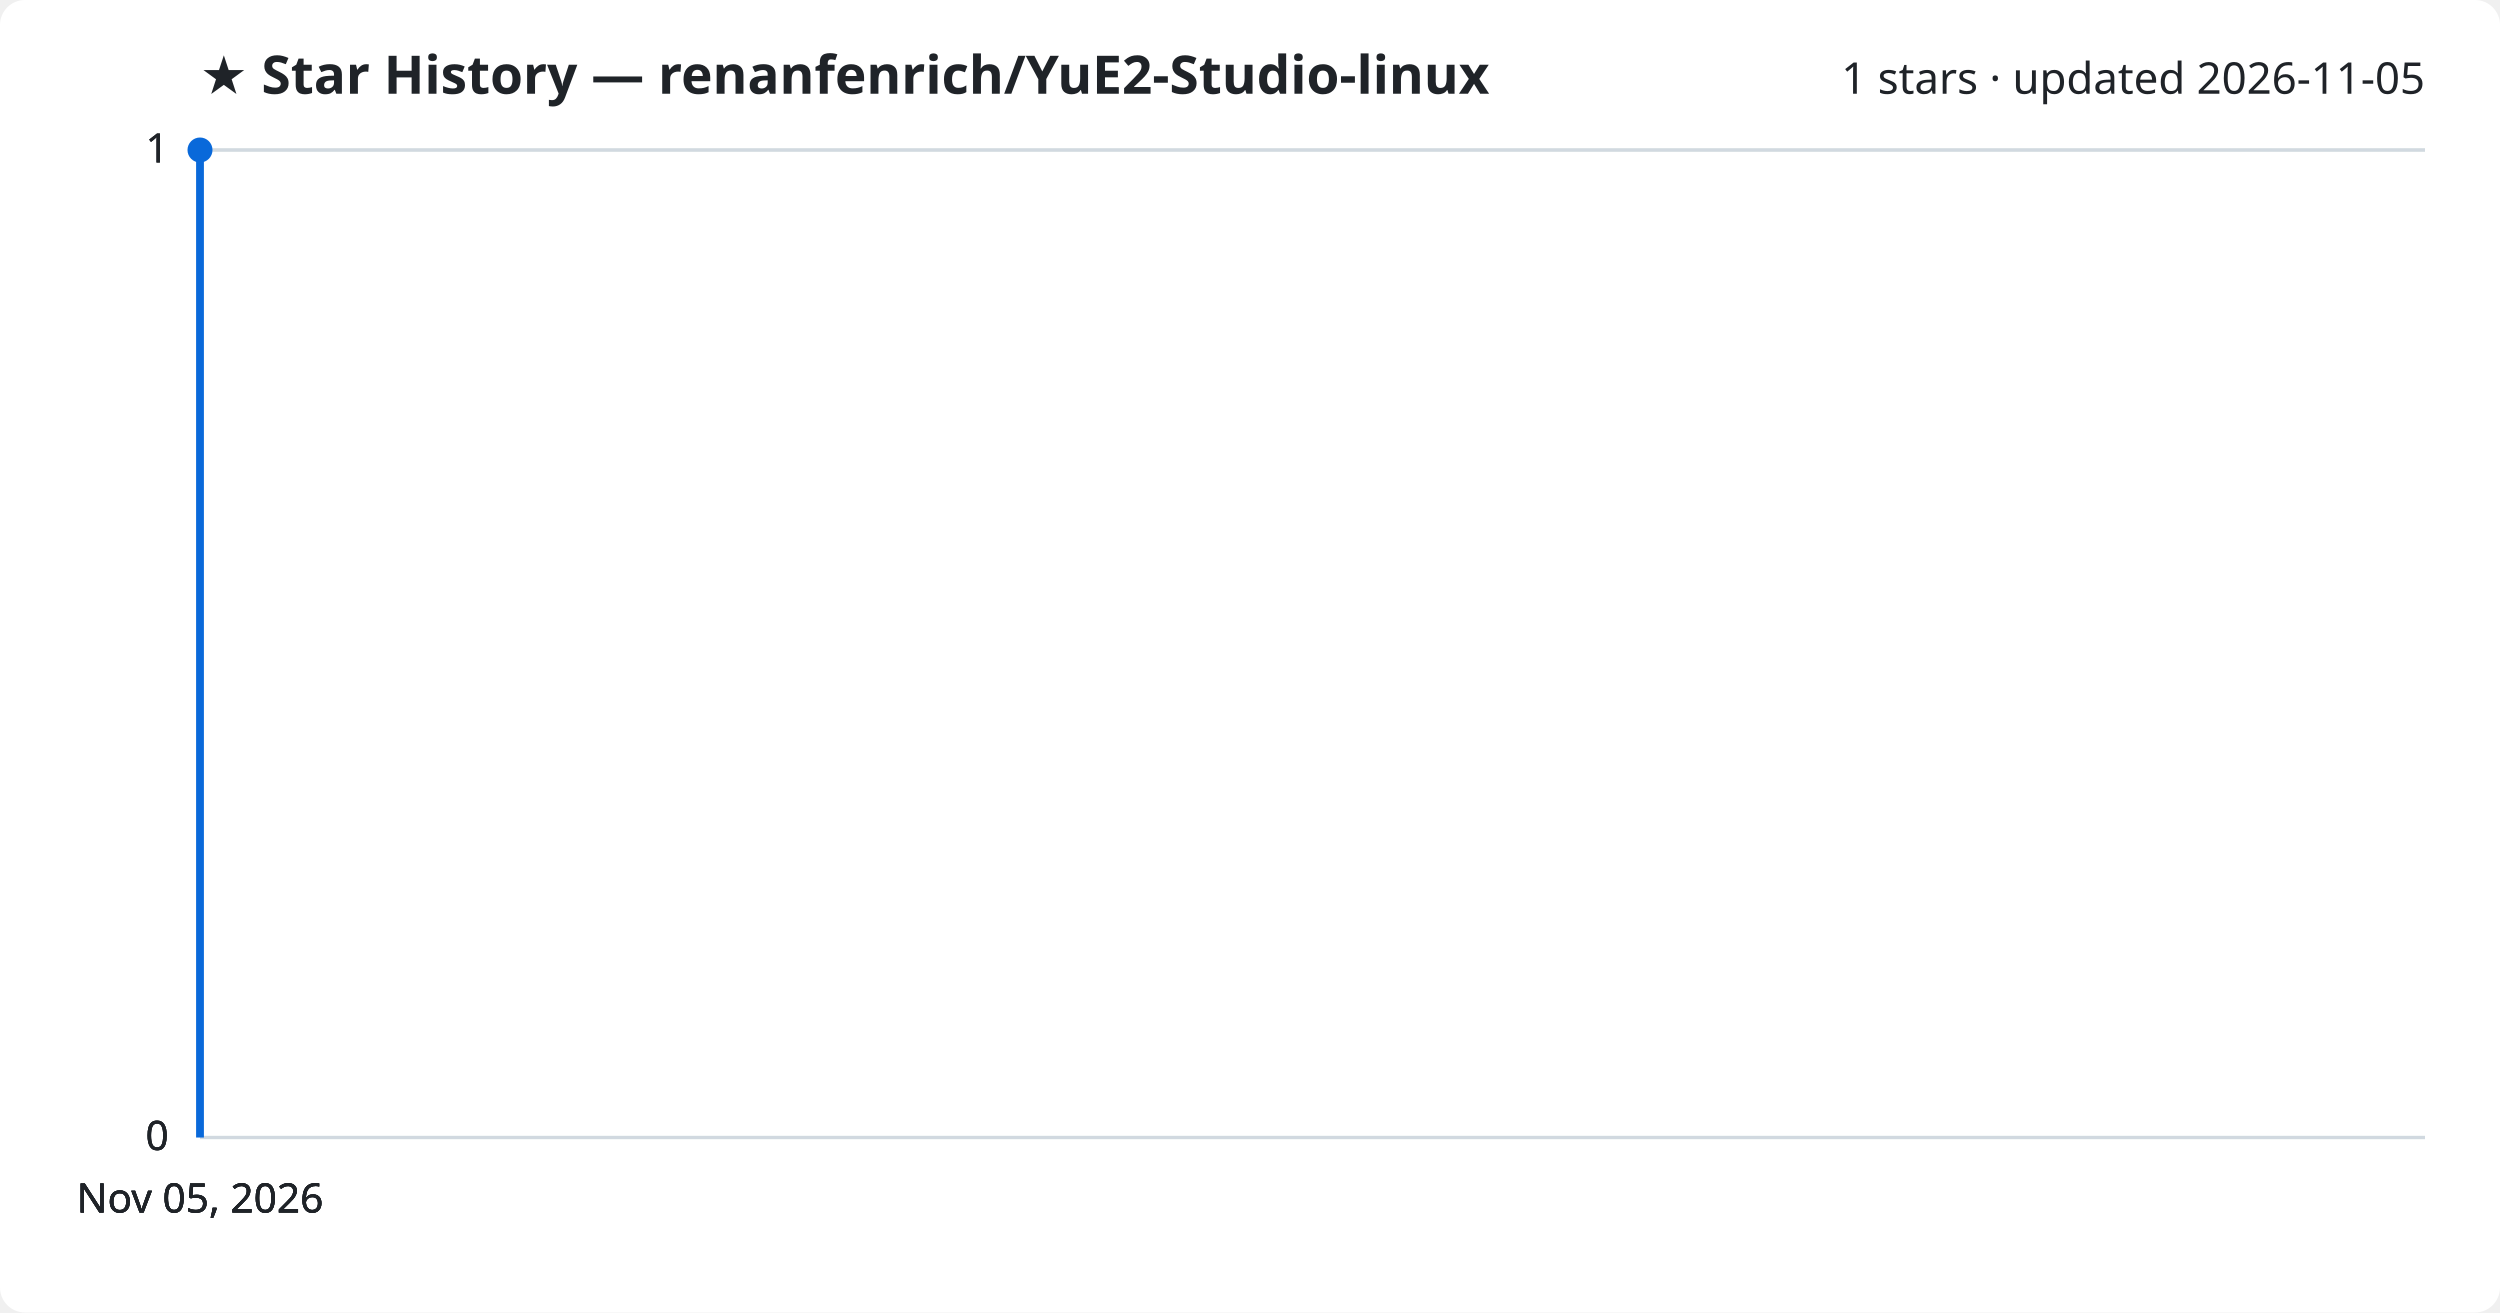
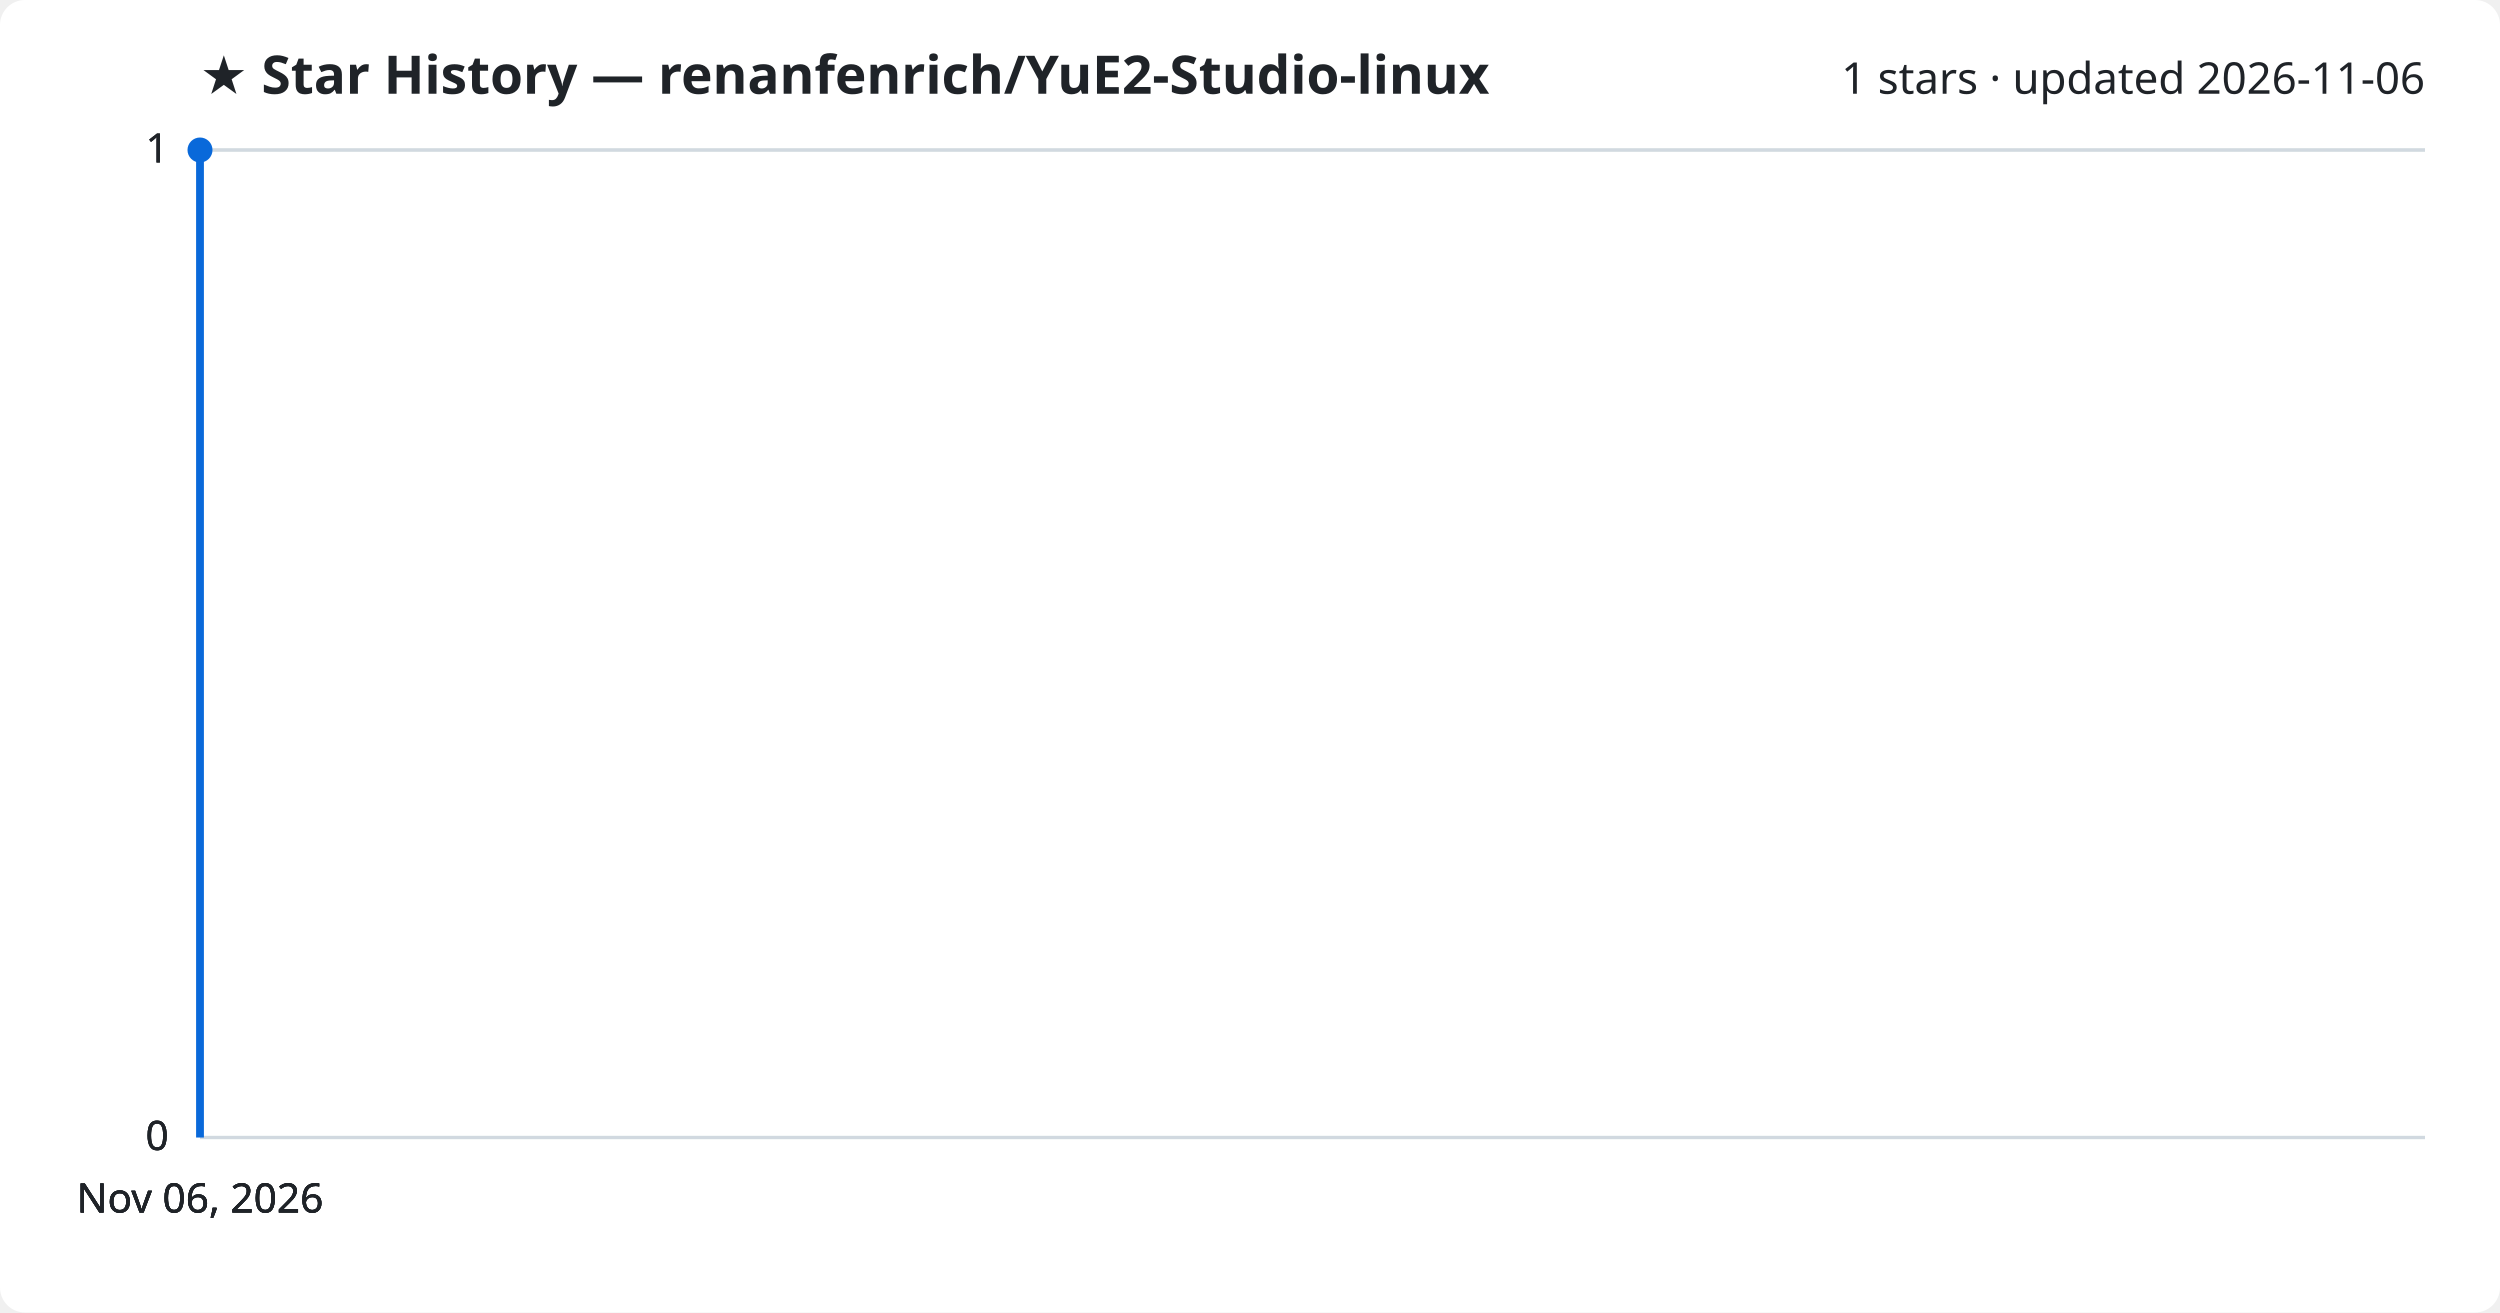
<svg xmlns="http://www.w3.org/2000/svg" viewBox="0 0 800 420" font-family="Segoe UI, sans-serif">
  <rect width="800" height="420" fill="#ffffff" rx="8" />
  <text x="64" y="30" fill="#1f2328" font-size="17" font-weight="700">★ Star History — renanfenrich/YuE2-Studio-linux</text>
-   <text x="776" y="30" fill="#1f2328" font-size="14" text-anchor="end">1 stars · updated 2026-11-05</text>
+   <text x="776" y="30" fill="#1f2328" font-size="14" text-anchor="end">1 stars · updated 2026-11-06</text>
  <line x1="64" y1="364.0" x2="776" y2="364.0" stroke="#d1d9e0" stroke-width="1" />
  <text x="54" y="368.0" fill="#1f2328" font-size="13" text-anchor="end">0</text>
  <line x1="64" y1="364.0" x2="776" y2="364.0" stroke="#d1d9e0" stroke-width="1" />
  <text x="54" y="368.0" fill="#1f2328" font-size="13" text-anchor="end">0</text>
  <line x1="64" y1="364.0" x2="776" y2="364.0" stroke="#d1d9e0" stroke-width="1" />
  <text x="54" y="368.0" fill="#1f2328" font-size="13" text-anchor="end">0</text>
  <line x1="64" y1="48.0" x2="776" y2="48.0" stroke="#d1d9e0" stroke-width="1" />
  <text x="54" y="52.0" fill="#1f2328" font-size="13" text-anchor="end">1</text>
  <line x1="64" y1="48.0" x2="776" y2="48.0" stroke="#d1d9e0" stroke-width="1" />
  <text x="54" y="52.0" fill="#1f2328" font-size="13" text-anchor="end">1</text>
  <path d="M64.0,364.0 L64.0,48.0 L64.0,48.0" fill="none" stroke="#0969da" stroke-width="2.5" stroke-linejoin="round" />
  <circle cx="64.0" cy="48.0" r="4" fill="#0969da" />
-   <text x="64.0" y="388" fill="#1f2328" font-size="13" text-anchor="middle">Nov 05, 2026</text>
-   <text x="64.0" y="388" fill="#1f2328" font-size="13" text-anchor="middle">Nov 05, 2026</text>
-   <text x="64.0" y="388" fill="#1f2328" font-size="13" text-anchor="middle">Nov 05, 2026</text>
-   <text x="64.0" y="388" fill="#1f2328" font-size="13" text-anchor="middle">Nov 05, 2026</text>
+   <text x="64.0" y="388" fill="#1f2328" font-size="13" text-anchor="middle">Nov 06, 2026</text>
+   <text x="64.0" y="388" fill="#1f2328" font-size="13" text-anchor="middle">Nov 06, 2026</text>
+   <text x="64.0" y="388" fill="#1f2328" font-size="13" text-anchor="middle">Nov 06, 2026</text>
+   <text x="64.0" y="388" fill="#1f2328" font-size="13" text-anchor="middle">Nov 06, 2026</text>
</svg>
